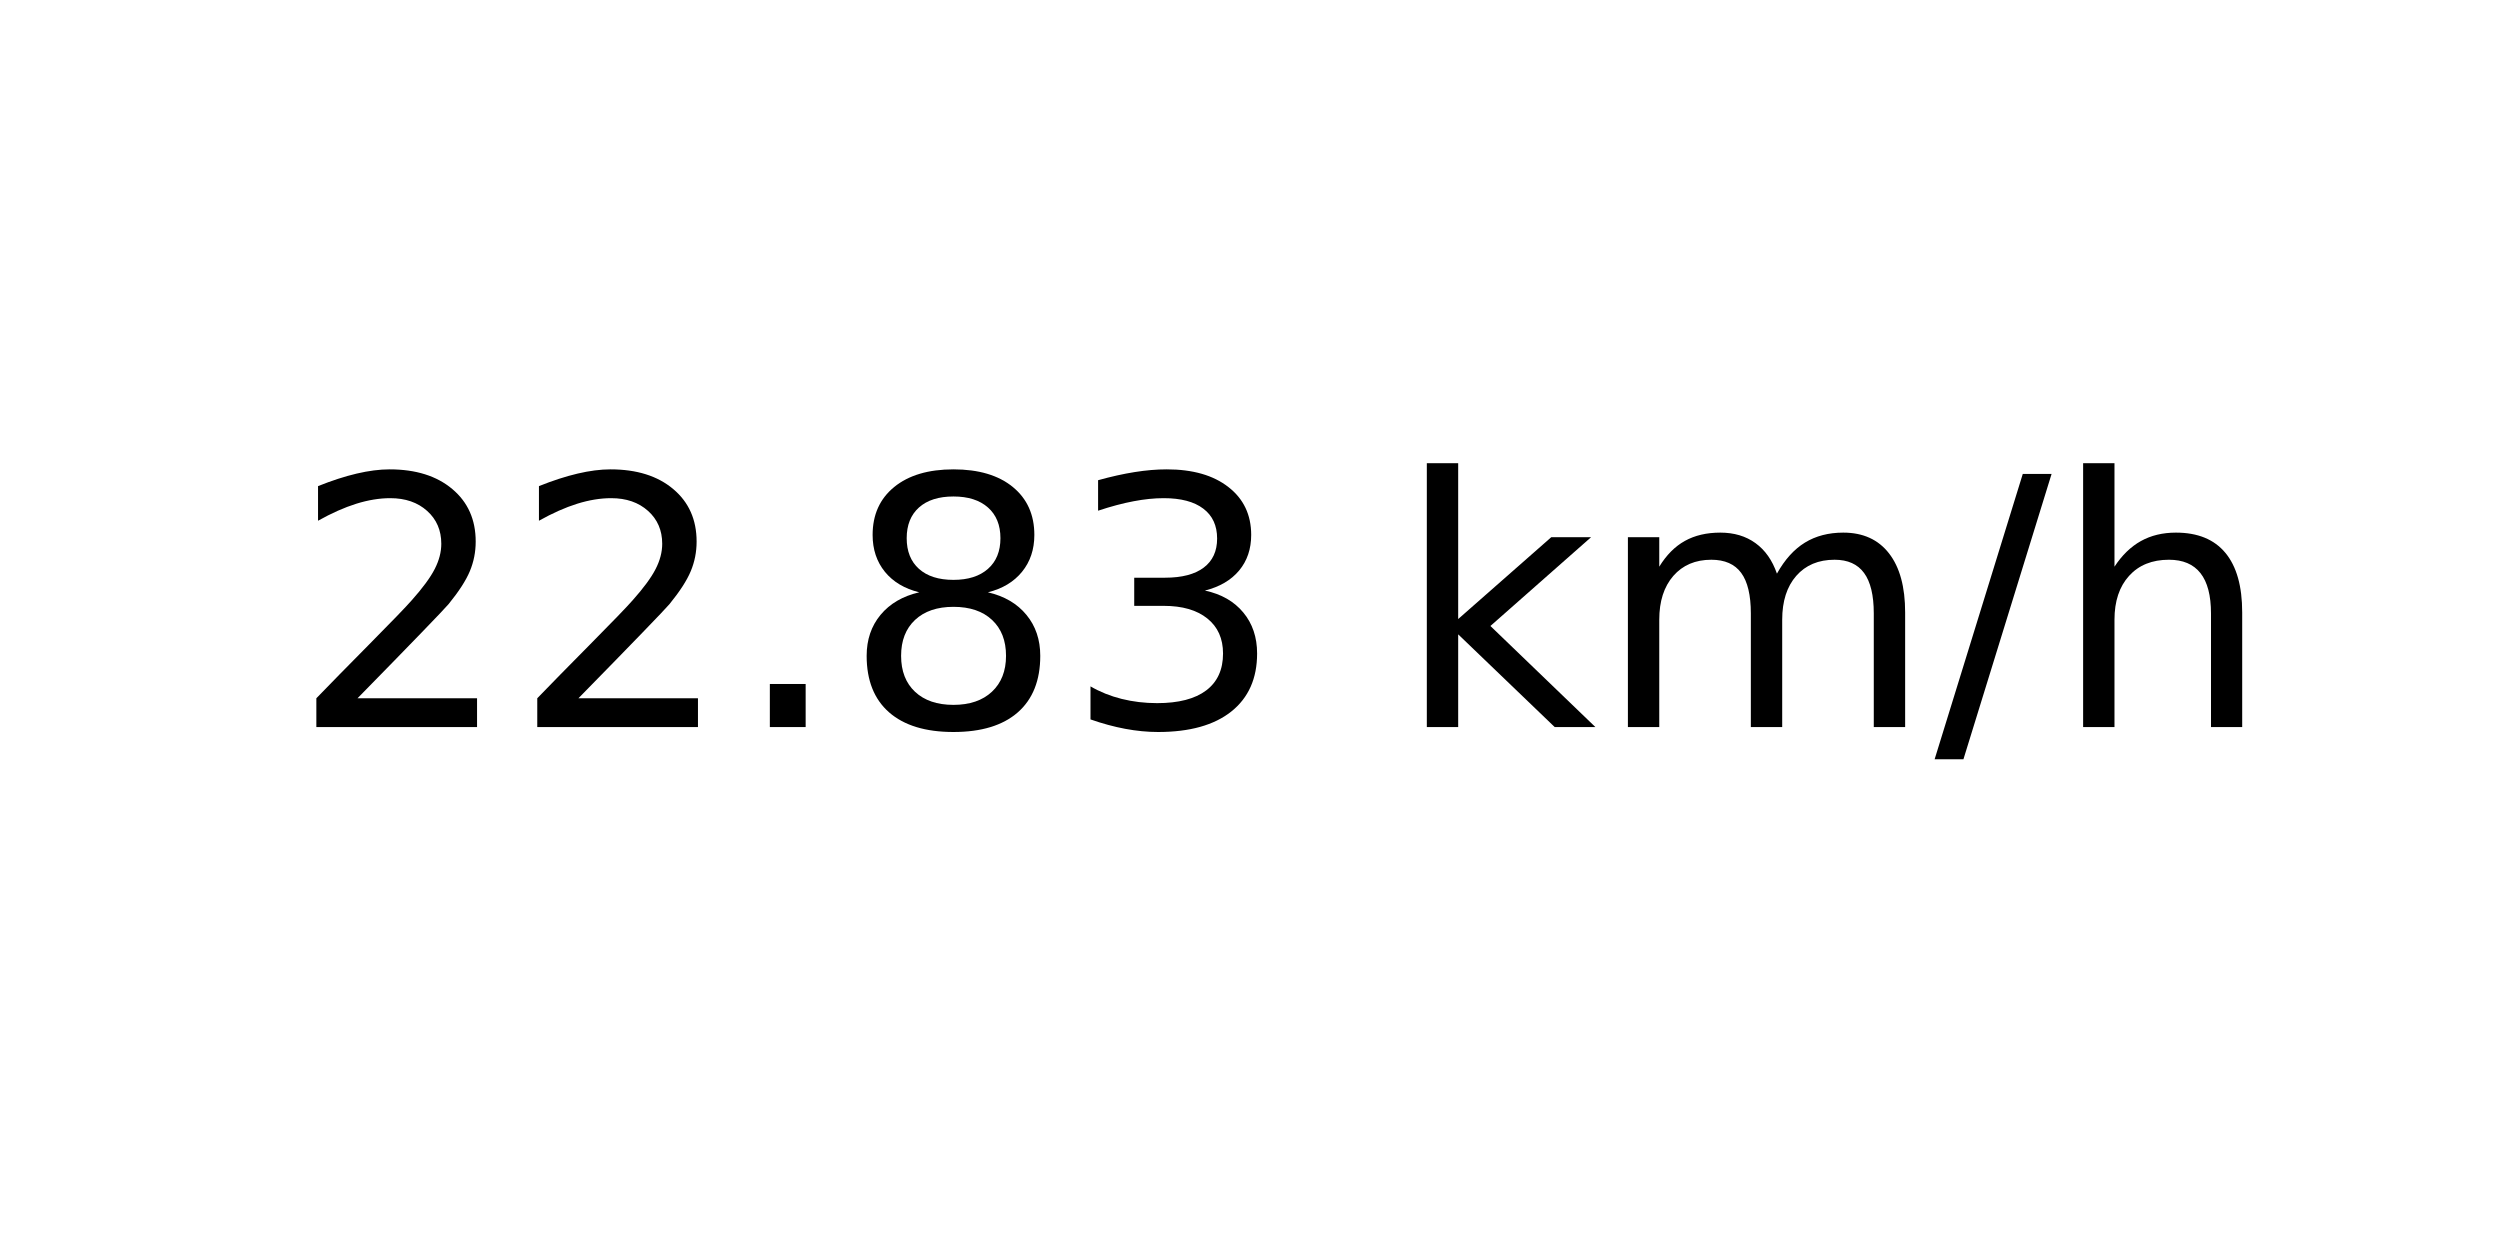
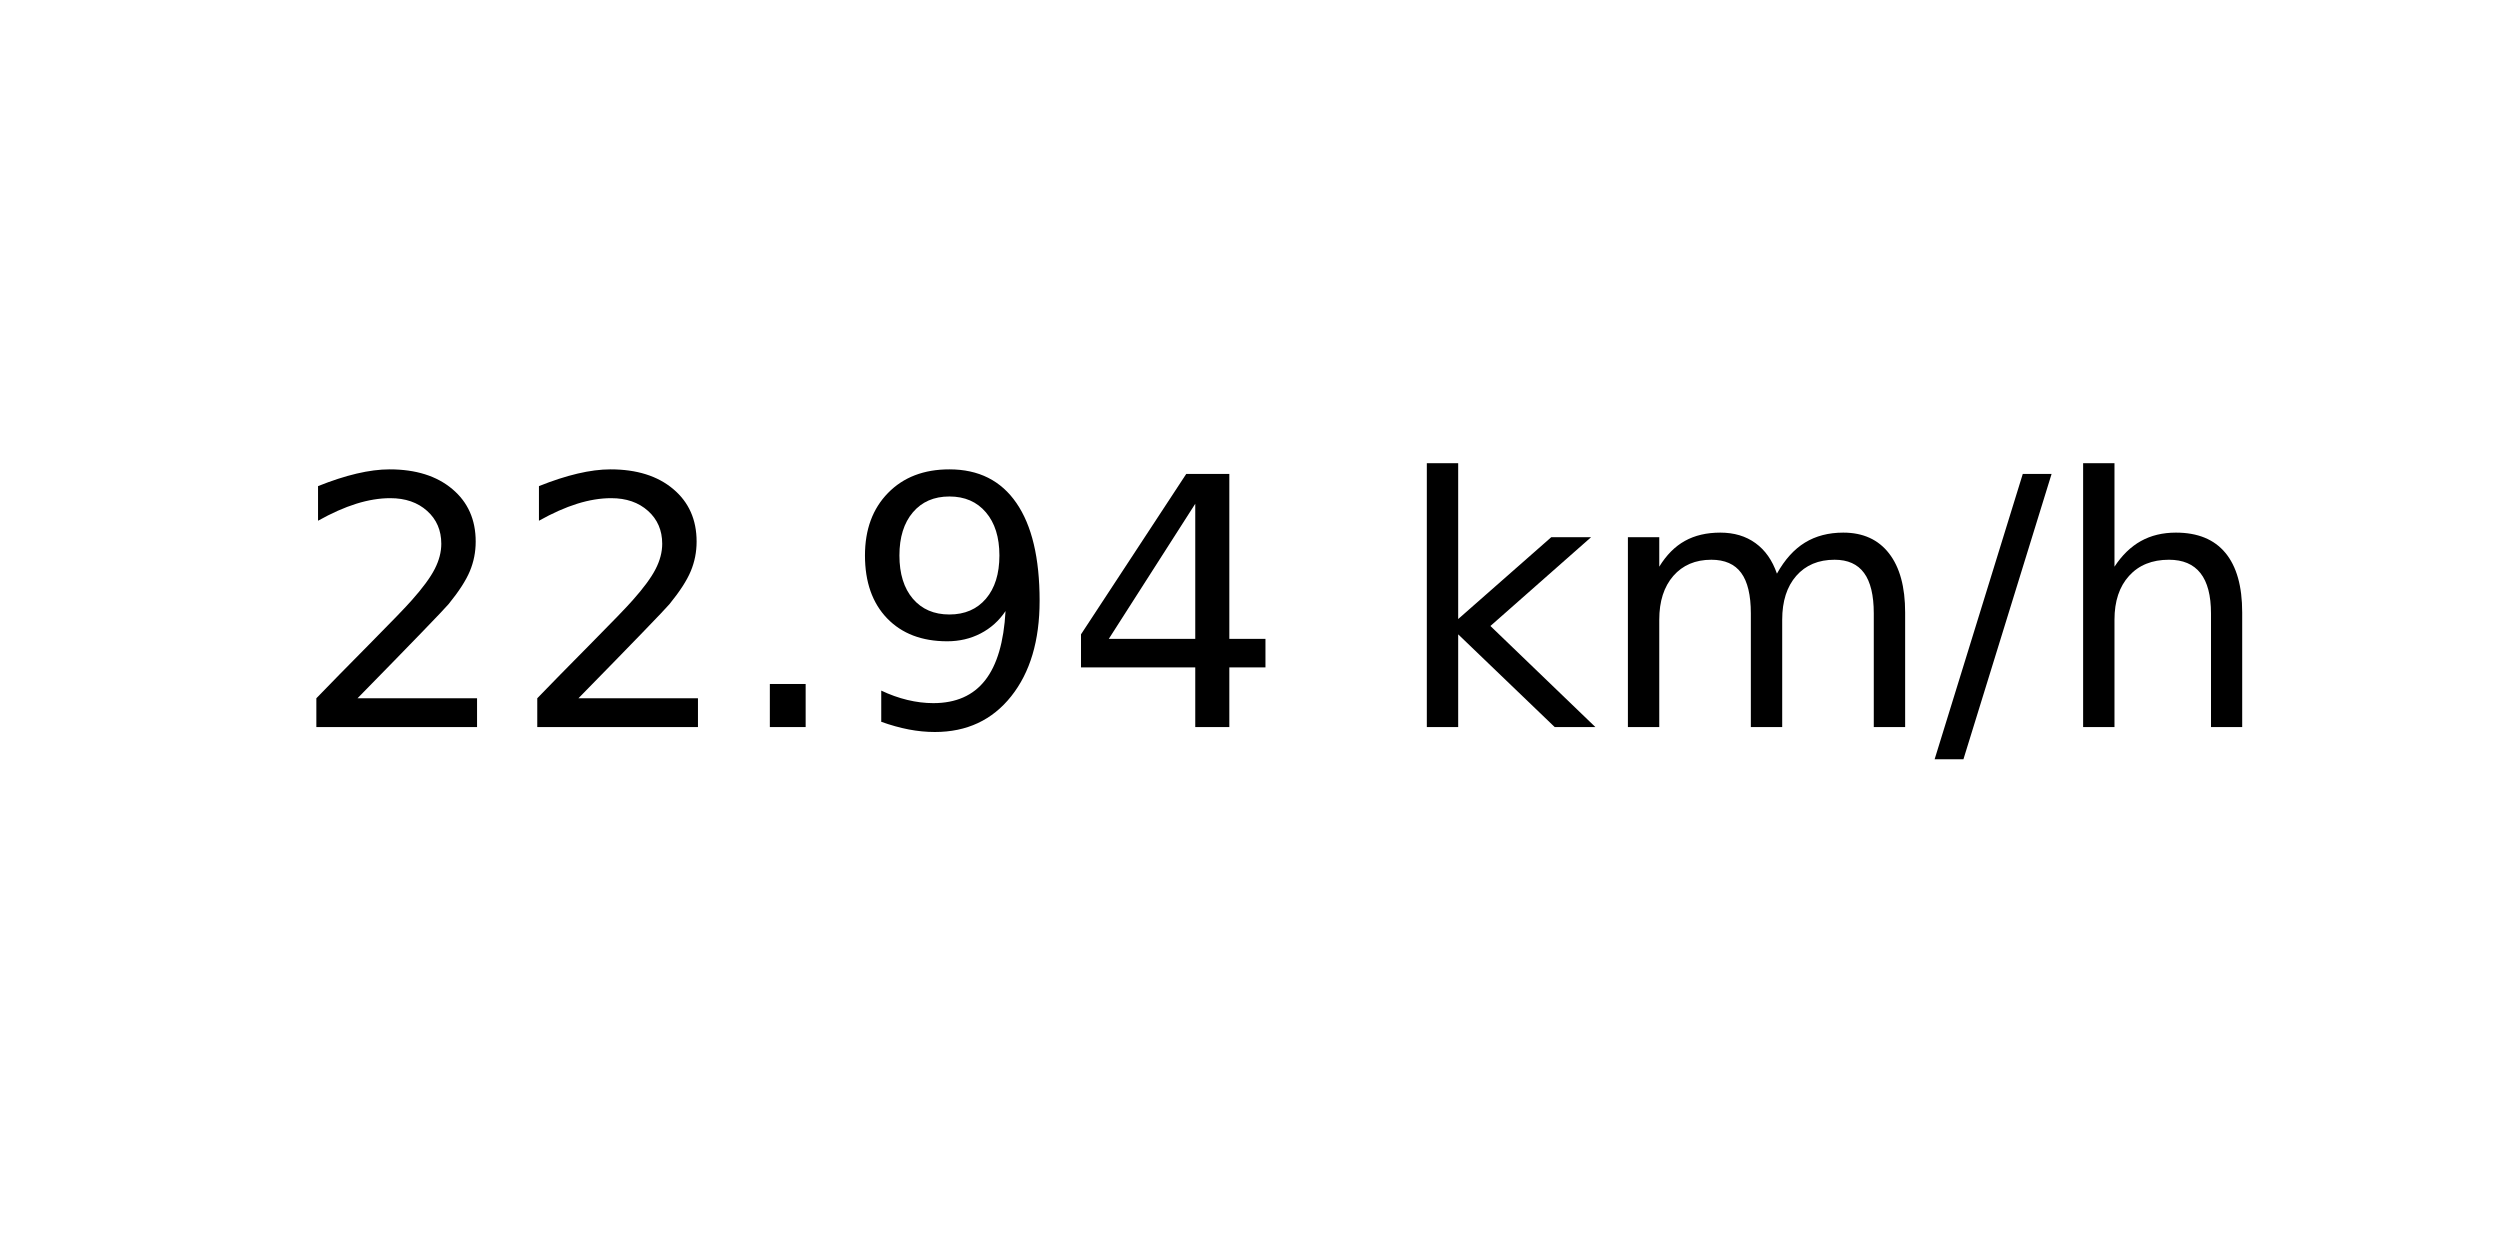
<svg xmlns="http://www.w3.org/2000/svg" xmlns:xlink="http://www.w3.org/1999/xlink" width="72pt" height="36pt" viewBox="0 0 72 36" version="1.1">
  <defs>
    <style type="text/css">*{stroke-linejoin: round; stroke-linecap: butt}</style>
  </defs>
  <g id="figure_1">
    <g id="axes_1">
      <g id="text_1">
        <g transform="translate(8.378125 20.93937) scale(0.1 -0.1)">
          <defs>
            <path id="DejaVuSans-32" d="M 1228 531  L 3431 531  L 3431 0  L 469 0  L 469 531  Q 828 903 1448 1529  Q 2069 2156 2228 2338  Q 2531 2678 2651 2914  Q 2772 3150 2772 3378  Q 2772 3750 2511 3984  Q 2250 4219 1831 4219  Q 1534 4219 1204 4116  Q 875 4013 500 3803  L 500 4441  Q 881 4594 1212 4672  Q 1544 4750 1819 4750  Q 2544 4750 2975 4387  Q 3406 4025 3406 3419  Q 3406 3131 3298 2873  Q 3191 2616 2906 2266  Q 2828 2175 2409 1742  Q 1991 1309 1228 531  z " transform="scale(0.015625)" />
            <path id="DejaVuSans-2e" d="M 684 794  L 1344 794  L 1344 0  L 684 0  L 684 794  z " transform="scale(0.015625)" />
-             <path id="DejaVuSans-38" d="M 2034 2216  Q 1584 2216 1326 1975  Q 1069 1734 1069 1313  Q 1069 891 1326 650  Q 1584 409 2034 409  Q 2484 409 2743 651  Q 3003 894 3003 1313  Q 3003 1734 2745 1975  Q 2488 2216 2034 2216  z M 1403 2484  Q 997 2584 770 2862  Q 544 3141 544 3541  Q 544 4100 942 4425  Q 1341 4750 2034 4750  Q 2731 4750 3128 4425  Q 3525 4100 3525 3541  Q 3525 3141 3298 2862  Q 3072 2584 2669 2484  Q 3125 2378 3379 2068  Q 3634 1759 3634 1313  Q 3634 634 3220 271  Q 2806 -91 2034 -91  Q 1263 -91 848 271  Q 434 634 434 1313  Q 434 1759 690 2068  Q 947 2378 1403 2484  z M 1172 3481  Q 1172 3119 1398 2916  Q 1625 2713 2034 2713  Q 2441 2713 2670 2916  Q 2900 3119 2900 3481  Q 2900 3844 2670 4047  Q 2441 4250 2034 4250  Q 1625 4250 1398 4047  Q 1172 3844 1172 3481  z " transform="scale(0.015625)" />
-             <path id="DejaVuSans-33" d="M 2597 2516  Q 3050 2419 3304 2112  Q 3559 1806 3559 1356  Q 3559 666 3084 287  Q 2609 -91 1734 -91  Q 1441 -91 1130 -33  Q 819 25 488 141  L 488 750  Q 750 597 1062 519  Q 1375 441 1716 441  Q 2309 441 2620 675  Q 2931 909 2931 1356  Q 2931 1769 2642 2001  Q 2353 2234 1838 2234  L 1294 2234  L 1294 2753  L 1863 2753  Q 2328 2753 2575 2939  Q 2822 3125 2822 3475  Q 2822 3834 2567 4026  Q 2313 4219 1838 4219  Q 1578 4219 1281 4162  Q 984 4106 628 3988  L 628 4550  Q 988 4650 1302 4700  Q 1616 4750 1894 4750  Q 2613 4750 3031 4423  Q 3450 4097 3450 3541  Q 3450 3153 3228 2886  Q 3006 2619 2597 2516  z " transform="scale(0.015625)" />
+             <path id="DejaVuSans-39" d="M 703 97  L 703 672  Q 941 559 1184 500  Q 1428 441 1663 441  Q 2288 441 2617 861  Q 2947 1281 2994 2138  Q 2813 1869 2534 1725  Q 2256 1581 1919 1581  Q 1219 1581 811 2004  Q 403 2428 403 3163  Q 403 3881 828 4315  Q 1253 4750 1959 4750  Q 2769 4750 3195 4129  Q 3622 3509 3622 2328  Q 3622 1225 3098 567  Q 2575 -91 1691 -91  Q 1453 -91 1209 -44  Q 966 3 703 97  z M 1959 2075  Q 2384 2075 2632 2365  Q 2881 2656 2881 3163  Q 2881 3666 2632 3958  Q 2384 4250 1959 4250  Q 1534 4250 1286 3958  Q 1038 3666 1038 3163  Q 1038 2656 1286 2365  Q 1534 2075 1959 2075  z " transform="scale(0.015625)" />
+             <path id="DejaVuSans-34" d="M 2419 4116  L 825 1625  L 2419 1625  L 2419 4116  z M 2253 4666  L 3047 4666  L 3047 1625  L 3713 1625  L 3713 1100  L 3047 1100  L 3047 0  L 2419 0  L 2419 1100  L 313 1100  L 313 1709  L 2253 4666  z " transform="scale(0.015625)" />
            <path id="DejaVuSans-20" transform="scale(0.015625)" />
            <path id="DejaVuSans-6b" d="M 581 4863  L 1159 4863  L 1159 1991  L 2875 3500  L 3609 3500  L 1753 1863  L 3688 0  L 2938 0  L 1159 1709  L 1159 0  L 581 0  L 581 4863  z " transform="scale(0.015625)" />
            <path id="DejaVuSans-6d" d="M 3328 2828  Q 3544 3216 3844 3400  Q 4144 3584 4550 3584  Q 5097 3584 5394 3201  Q 5691 2819 5691 2113  L 5691 0  L 5113 0  L 5113 2094  Q 5113 2597 4934 2840  Q 4756 3084 4391 3084  Q 3944 3084 3684 2787  Q 3425 2491 3425 1978  L 3425 0  L 2847 0  L 2847 2094  Q 2847 2600 2669 2842  Q 2491 3084 2119 3084  Q 1678 3084 1418 2786  Q 1159 2488 1159 1978  L 1159 0  L 581 0  L 581 3500  L 1159 3500  L 1159 2956  Q 1356 3278 1631 3431  Q 1906 3584 2284 3584  Q 2666 3584 2933 3390  Q 3200 3197 3328 2828  z " transform="scale(0.015625)" />
            <path id="DejaVuSans-2f" d="M 1625 4666  L 2156 4666  L 531 -594  L 0 -594  L 1625 4666  z " transform="scale(0.015625)" />
            <path id="DejaVuSans-68" d="M 3513 2113  L 3513 0  L 2938 0  L 2938 2094  Q 2938 2591 2744 2837  Q 2550 3084 2163 3084  Q 1697 3084 1428 2787  Q 1159 2491 1159 1978  L 1159 0  L 581 0  L 581 4863  L 1159 4863  L 1159 2956  Q 1366 3272 1645 3428  Q 1925 3584 2291 3584  Q 2894 3584 3203 3211  Q 3513 2838 3513 2113  z " transform="scale(0.015625)" />
          </defs>
          <use xlink:href="#DejaVuSans-32" />
          <use xlink:href="#DejaVuSans-32" x="63.623" />
          <use xlink:href="#DejaVuSans-2e" x="127.246" />
-           <use xlink:href="#DejaVuSans-38" x="159.033" />
-           <use xlink:href="#DejaVuSans-33" x="222.656" />
+           <use xlink:href="#DejaVuSans-39" x="159.033" />
+           <use xlink:href="#DejaVuSans-34" x="222.656" />
          <use xlink:href="#DejaVuSans-20" x="286.279" />
          <use xlink:href="#DejaVuSans-6b" x="318.066" />
          <use xlink:href="#DejaVuSans-6d" x="375.977" />
          <use xlink:href="#DejaVuSans-2f" x="473.389" />
          <use xlink:href="#DejaVuSans-68" x="507.08" />
        </g>
      </g>
    </g>
  </g>
</svg>
